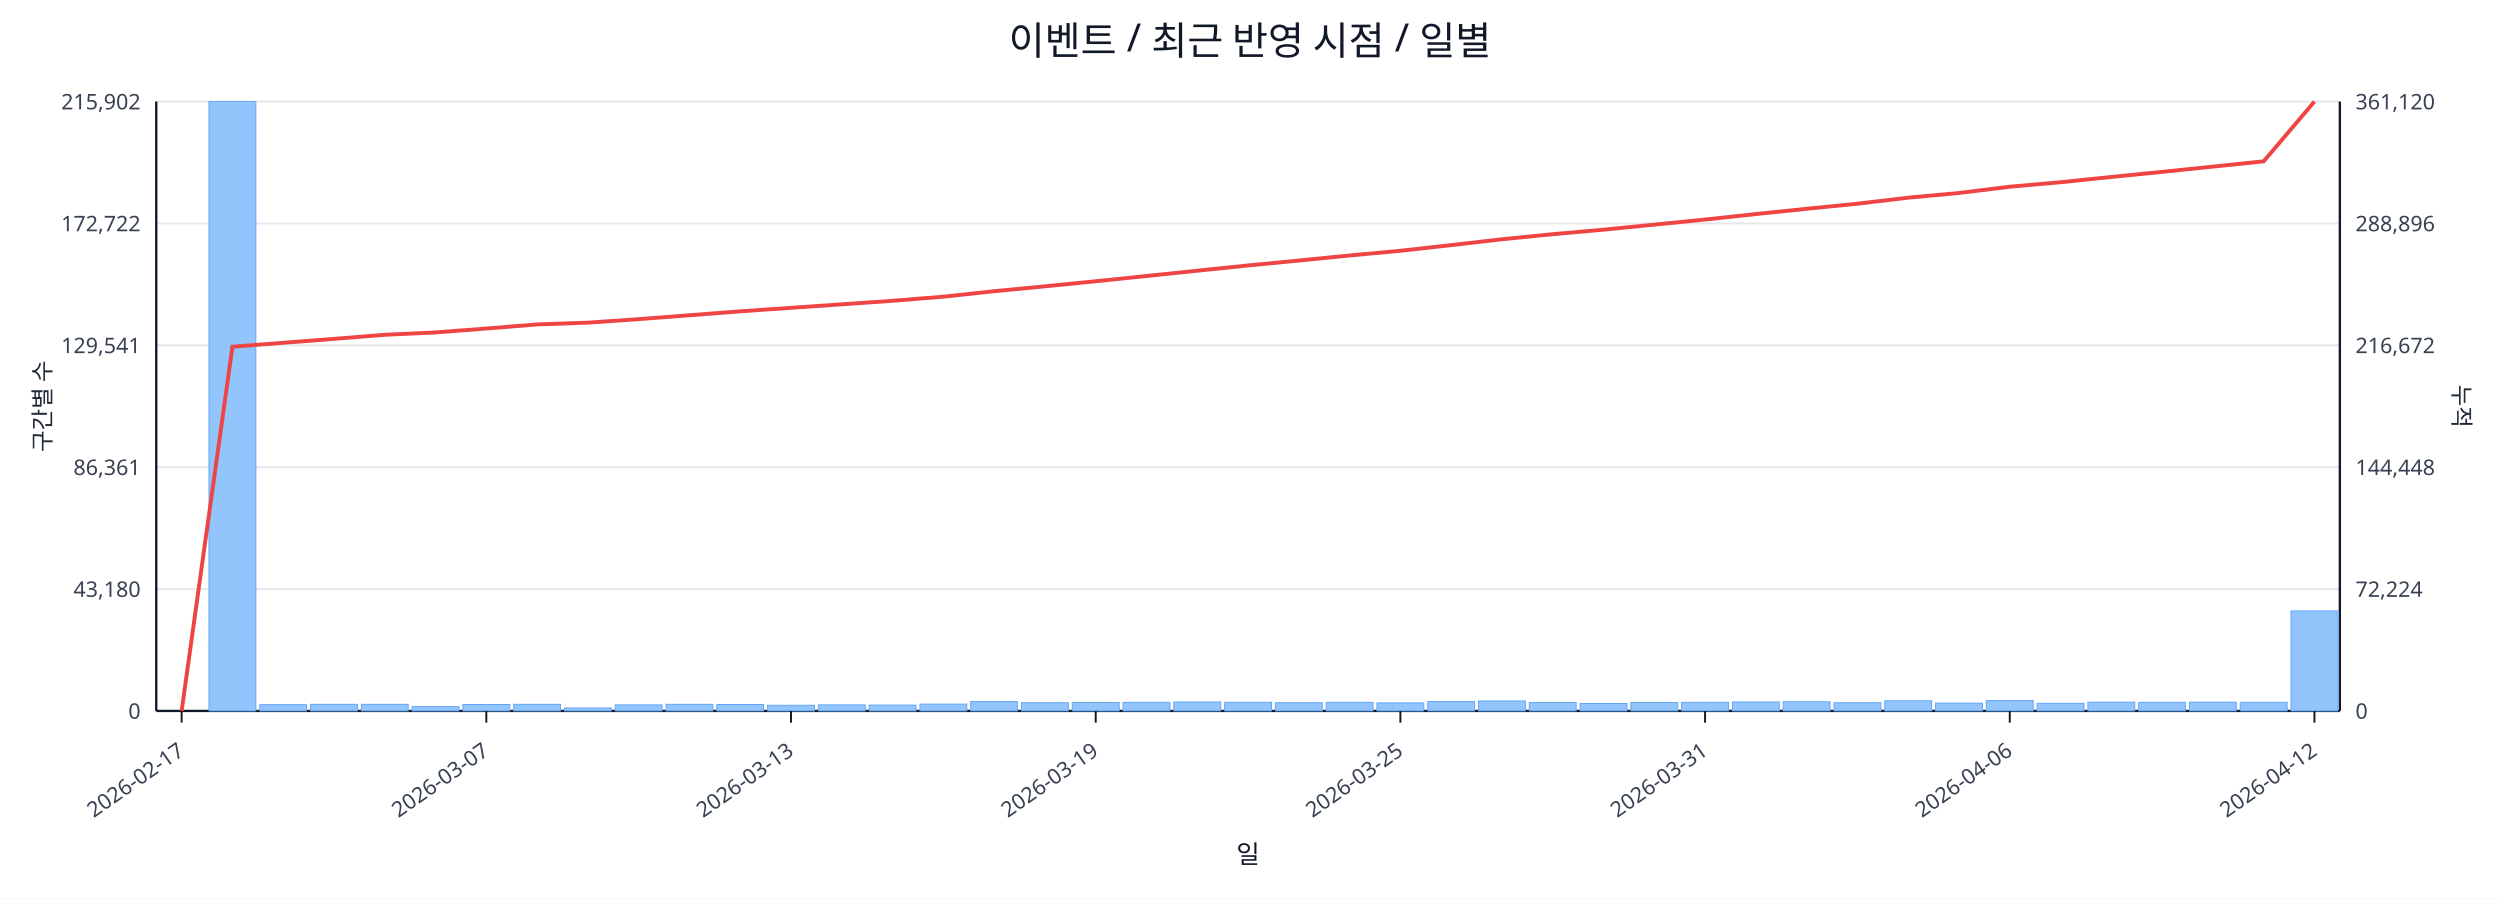
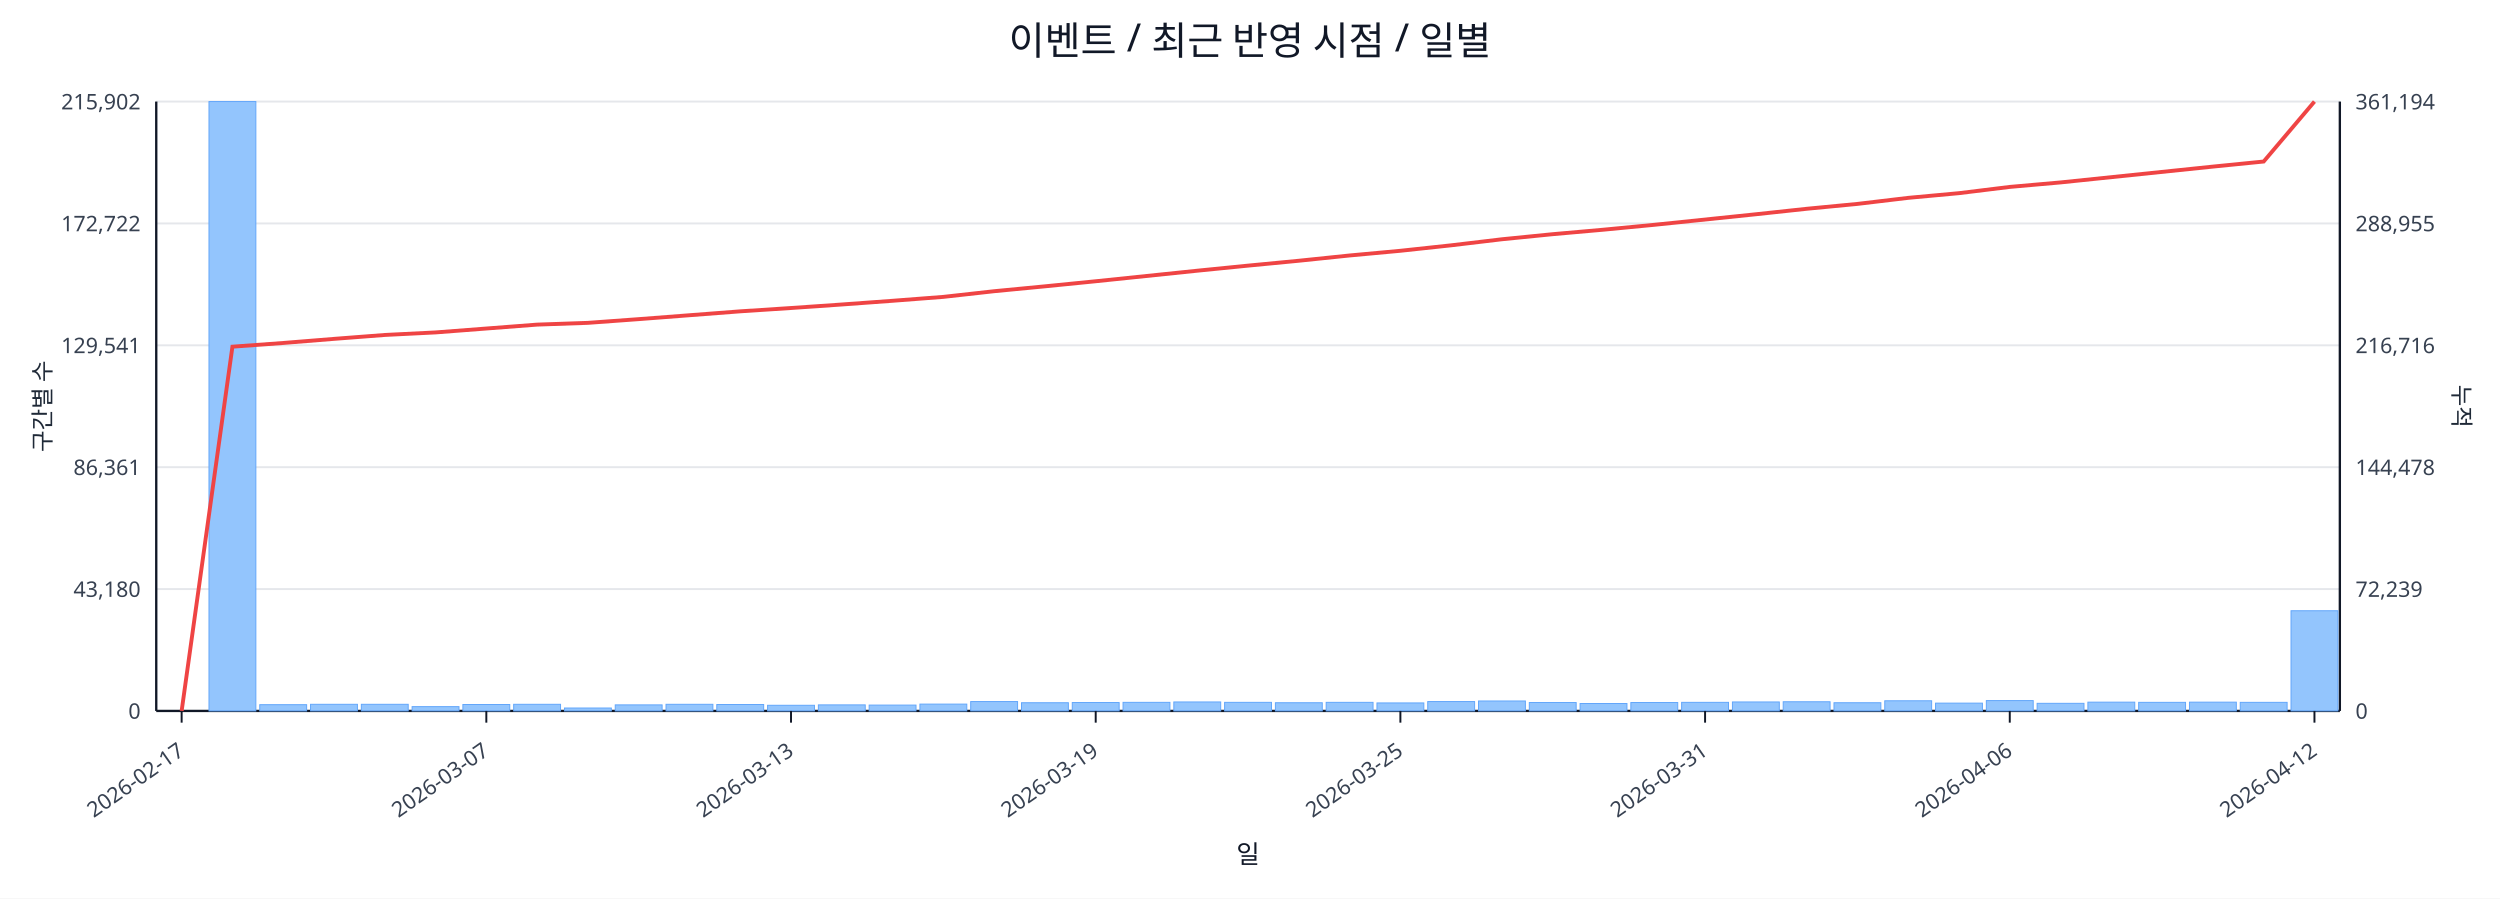
<svg xmlns="http://www.w3.org/2000/svg" width="1280" height="460" viewBox="0 0 1280 460">
  <rect x="0" y="0" width="100%" height="100%" fill="#ffffff" />
  <text x="640.0" y="28" font-size="20" text-anchor="middle" font-family="sans-serif" fill="#111827">이벤트 / 최근 반영 시점 / 일별</text>
  <line x1="80.0" y1="52.0" x2="1198.0" y2="52.0" stroke="#e5e7eb" stroke-width="1" />
  <text x="72.0" y="56.0" font-size="11" text-anchor="end" font-family="sans-serif" fill="#374151">215,902</text>
-   <text x="1206.0" y="56.0" font-size="11" text-anchor="start" font-family="sans-serif" fill="#374151">361,120</text>
+   <text x="1206.0" y="56.0" font-size="11" text-anchor="start" font-family="sans-serif" fill="#374151">361,194</text>
  <line x1="80.0" y1="114.4" x2="1198.0" y2="114.4" stroke="#e5e7eb" stroke-width="1" />
  <text x="72.0" y="118.4" font-size="11" text-anchor="end" font-family="sans-serif" fill="#374151">172,722</text>
-   <text x="1206.0" y="118.4" font-size="11" text-anchor="start" font-family="sans-serif" fill="#374151">288,896</text>
+   <text x="1206.0" y="118.4" font-size="11" text-anchor="start" font-family="sans-serif" fill="#374151">288,955</text>
  <line x1="80.0" y1="176.8" x2="1198.0" y2="176.8" stroke="#e5e7eb" stroke-width="1" />
  <text x="72.0" y="180.8" font-size="11" text-anchor="end" font-family="sans-serif" fill="#374151">129,541</text>
-   <text x="1206.0" y="180.8" font-size="11" text-anchor="start" font-family="sans-serif" fill="#374151">216,672</text>
+   <text x="1206.0" y="180.8" font-size="11" text-anchor="start" font-family="sans-serif" fill="#374151">216,716</text>
  <line x1="80.0" y1="239.2" x2="1198.0" y2="239.2" stroke="#e5e7eb" stroke-width="1" />
  <text x="72.0" y="243.2" font-size="11" text-anchor="end" font-family="sans-serif" fill="#374151">86,361</text>
-   <text x="1206.0" y="243.2" font-size="11" text-anchor="start" font-family="sans-serif" fill="#374151">144,448</text>
+   <text x="1206.0" y="243.2" font-size="11" text-anchor="start" font-family="sans-serif" fill="#374151">144,478</text>
  <line x1="80.0" y1="301.6" x2="1198.0" y2="301.6" stroke="#e5e7eb" stroke-width="1" />
  <text x="72.0" y="305.6" font-size="11" text-anchor="end" font-family="sans-serif" fill="#374151">43,180</text>
-   <text x="1206.0" y="305.6" font-size="11" text-anchor="start" font-family="sans-serif" fill="#374151">72,224</text>
+   <text x="1206.0" y="305.6" font-size="11" text-anchor="start" font-family="sans-serif" fill="#374151">72,239</text>
  <line x1="80.0" y1="364.0" x2="1198.0" y2="364.0" stroke="#e5e7eb" stroke-width="1" />
  <text x="72.0" y="368.0" font-size="11" text-anchor="end" font-family="sans-serif" fill="#374151">0</text>
  <text x="1206.0" y="368.0" font-size="11" text-anchor="start" font-family="sans-serif" fill="#374151">0</text>
  <line x1="80.0" y1="364.0" x2="1198.0" y2="364.0" stroke="#111827" stroke-width="1.2" />
  <line x1="80.0" y1="52.0" x2="80.0" y2="364.0" stroke="#111827" stroke-width="1.2" />
  <line x1="1198.0" y1="52.0" x2="1198.0" y2="364.0" stroke="#111827" stroke-width="1.2" />
  <rect x="81.0" y="364.0" width="24.0" height="0.0" fill="#93c5fd" stroke="#60a5fa" stroke-width="0.5" />
  <rect x="107.0" y="52.0" width="24.0" height="312.0" fill="#93c5fd" stroke="#60a5fa" stroke-width="0.5" />
  <rect x="133.0" y="360.8" width="24.0" height="3.2" fill="#93c5fd" stroke="#60a5fa" stroke-width="0.5" />
  <rect x="159.0" y="360.6" width="24.0" height="3.4" fill="#93c5fd" stroke="#60a5fa" stroke-width="0.5" />
  <rect x="185.0" y="360.6" width="24.0" height="3.4" fill="#93c5fd" stroke="#60a5fa" stroke-width="0.5" />
  <rect x="211.0" y="361.8" width="24.0" height="2.2" fill="#93c5fd" stroke="#60a5fa" stroke-width="0.5" />
  <rect x="237.0" y="360.7" width="24.0" height="3.3" fill="#93c5fd" stroke="#60a5fa" stroke-width="0.5" />
  <rect x="263.0" y="360.6" width="24.0" height="3.4" fill="#93c5fd" stroke="#60a5fa" stroke-width="0.5" />
  <rect x="289.0" y="362.5" width="24.0" height="1.5" fill="#93c5fd" stroke="#60a5fa" stroke-width="0.5" />
  <rect x="315.0" y="360.9" width="24.0" height="3.1" fill="#93c5fd" stroke="#60a5fa" stroke-width="0.5" />
  <rect x="341.0" y="360.6" width="24.0" height="3.4" fill="#93c5fd" stroke="#60a5fa" stroke-width="0.5" />
  <rect x="367.0" y="360.7" width="24.0" height="3.3" fill="#93c5fd" stroke="#60a5fa" stroke-width="0.5" />
  <rect x="393.0" y="361.1" width="24.0" height="2.9" fill="#93c5fd" stroke="#60a5fa" stroke-width="0.5" />
  <rect x="419.0" y="360.9" width="24.0" height="3.1" fill="#93c5fd" stroke="#60a5fa" stroke-width="0.5" />
  <rect x="445.0" y="361.0" width="24.0" height="3.0" fill="#93c5fd" stroke="#60a5fa" stroke-width="0.5" />
  <rect x="471.0" y="360.5" width="24.0" height="3.5" fill="#93c5fd" stroke="#60a5fa" stroke-width="0.5" />
  <rect x="497.0" y="359.2" width="24.0" height="4.8" fill="#93c5fd" stroke="#60a5fa" stroke-width="0.5" />
  <rect x="523.0" y="359.8" width="24.0" height="4.2" fill="#93c5fd" stroke="#60a5fa" stroke-width="0.5" />
  <rect x="549.0" y="359.7" width="24.0" height="4.3" fill="#93c5fd" stroke="#60a5fa" stroke-width="0.5" />
  <rect x="575.0" y="359.6" width="24.0" height="4.4" fill="#93c5fd" stroke="#60a5fa" stroke-width="0.5" />
  <rect x="601.0" y="359.4" width="24.0" height="4.6" fill="#93c5fd" stroke="#60a5fa" stroke-width="0.5" />
  <rect x="627.0" y="359.6" width="24.0" height="4.4" fill="#93c5fd" stroke="#60a5fa" stroke-width="0.5" />
  <rect x="653.0" y="359.8" width="24.0" height="4.2" fill="#93c5fd" stroke="#60a5fa" stroke-width="0.5" />
  <rect x="679.0" y="359.6" width="24.0" height="4.4" fill="#93c5fd" stroke="#60a5fa" stroke-width="0.5" />
  <rect x="705.0" y="359.9" width="24.0" height="4.1" fill="#93c5fd" stroke="#60a5fa" stroke-width="0.5" />
  <rect x="731.0" y="359.2" width="24.0" height="4.8" fill="#93c5fd" stroke="#60a5fa" stroke-width="0.5" />
  <rect x="757.0" y="358.9" width="24.0" height="5.1" fill="#93c5fd" stroke="#60a5fa" stroke-width="0.5" />
  <rect x="783.0" y="359.7" width="24.0" height="4.3" fill="#93c5fd" stroke="#60a5fa" stroke-width="0.5" />
  <rect x="809.0" y="360.2" width="24.0" height="3.8" fill="#93c5fd" stroke="#60a5fa" stroke-width="0.5" />
  <rect x="835.0" y="359.7" width="24.0" height="4.3" fill="#93c5fd" stroke="#60a5fa" stroke-width="0.5" />
  <rect x="861.0" y="359.6" width="24.0" height="4.4" fill="#93c5fd" stroke="#60a5fa" stroke-width="0.5" />
  <rect x="887.0" y="359.4" width="24.0" height="4.6" fill="#93c5fd" stroke="#60a5fa" stroke-width="0.5" />
  <rect x="913.0" y="359.3" width="24.0" height="4.7" fill="#93c5fd" stroke="#60a5fa" stroke-width="0.5" />
  <rect x="939.0" y="359.8" width="24.0" height="4.2" fill="#93c5fd" stroke="#60a5fa" stroke-width="0.5" />
  <rect x="965.0" y="358.8" width="24.0" height="5.2" fill="#93c5fd" stroke="#60a5fa" stroke-width="0.5" />
  <rect x="991.0" y="360.0" width="24.0" height="4.0" fill="#93c5fd" stroke="#60a5fa" stroke-width="0.5" />
  <rect x="1017.0" y="358.7" width="24.0" height="5.3" fill="#93c5fd" stroke="#60a5fa" stroke-width="0.5" />
  <rect x="1043.0" y="360.1" width="24.0" height="3.9" fill="#93c5fd" stroke="#60a5fa" stroke-width="0.5" />
  <rect x="1069.0" y="359.5" width="24.0" height="4.5" fill="#93c5fd" stroke="#60a5fa" stroke-width="0.5" />
  <rect x="1095.0" y="359.6" width="24.0" height="4.4" fill="#93c5fd" stroke="#60a5fa" stroke-width="0.5" />
  <rect x="1121.0" y="359.5" width="24.0" height="4.5" fill="#93c5fd" stroke="#60a5fa" stroke-width="0.5" />
  <rect x="1147.0" y="359.6" width="24.0" height="4.4" fill="#93c5fd" stroke="#60a5fa" stroke-width="0.5" />
-   <rect x="1173.0" y="312.8" width="24.0" height="51.2" fill="#93c5fd" stroke="#60a5fa" stroke-width="0.5" />
-   <polyline fill="none" stroke="#ef4444" stroke-width="2" points="93.0,364.0 119.0,177.5 145.0,175.5 171.0,173.5 197.0,171.4 223.0,170.2 249.0,168.2 275.0,166.1 301.0,165.2 327.0,163.4 353.0,161.4 379.0,159.4 405.0,157.6 431.0,155.8 457.0,154.0 483.0,151.9 509.0,149.1 535.0,146.6 561.0,144.0 587.0,141.3 613.0,138.6 639.0,135.9 665.0,133.4 691.0,130.8 717.0,128.4 743.0,125.5 769.0,122.5 795.0,119.9 821.0,117.6 847.0,115.0 873.0,112.4 899.0,109.6 925.0,106.9 951.0,104.3 977.0,101.2 1003.0,98.8 1029.0,95.6 1055.0,93.3 1081.0,90.6 1107.0,88.0 1133.0,85.3 1159.0,82.6 1185.0,52.0" />
+   <rect x="1173.0" y="312.7" width="24.0" height="51.3" fill="#93c5fd" stroke="#60a5fa" stroke-width="0.5" />
+   <polyline fill="none" stroke="#ef4444" stroke-width="2" points="93.0,364.0 119.0,177.5 145.0,175.6 171.0,173.5 197.0,171.5 223.0,170.2 249.0,168.2 275.0,166.2 301.0,165.3 327.0,163.4 353.0,161.4 379.0,159.4 405.0,157.7 431.0,155.9 457.0,154.0 483.0,152.0 509.0,149.1 535.0,146.6 561.0,144.0 587.0,141.3 613.0,138.6 639.0,136.0 665.0,133.5 691.0,130.8 717.0,128.4 743.0,125.6 769.0,122.5 795.0,119.9 821.0,117.6 847.0,115.1 873.0,112.4 899.0,109.7 925.0,106.9 951.0,104.4 977.0,101.3 1003.0,98.9 1029.0,95.7 1055.0,93.4 1081.0,90.7 1107.0,88.0 1133.0,85.3 1159.0,82.7 1185.0,52.0" />
  <line x1="93.0" y1="364.0" x2="93.0" y2="370.0" stroke="#111827" stroke-width="1" />
  <text x="95.0" y="386.0" font-size="11" text-anchor="end" transform="rotate(-35 95.0 386.0)" font-family="sans-serif" fill="#374151">2026-02-17</text>
  <line x1="249.0" y1="364.0" x2="249.0" y2="370.0" stroke="#111827" stroke-width="1" />
  <text x="251.0" y="386.0" font-size="11" text-anchor="end" transform="rotate(-35 251.0 386.0)" font-family="sans-serif" fill="#374151">2026-03-07</text>
  <line x1="405.0" y1="364.0" x2="405.0" y2="370.0" stroke="#111827" stroke-width="1" />
  <text x="407.0" y="386.0" font-size="11" text-anchor="end" transform="rotate(-35 407.0 386.0)" font-family="sans-serif" fill="#374151">2026-03-13</text>
  <line x1="561.0" y1="364.0" x2="561.0" y2="370.0" stroke="#111827" stroke-width="1" />
  <text x="563.0" y="386.0" font-size="11" text-anchor="end" transform="rotate(-35 563.0 386.0)" font-family="sans-serif" fill="#374151">2026-03-19</text>
  <line x1="717.0" y1="364.0" x2="717.0" y2="370.0" stroke="#111827" stroke-width="1" />
  <text x="719.0" y="386.0" font-size="11" text-anchor="end" transform="rotate(-35 719.0 386.0)" font-family="sans-serif" fill="#374151">2026-03-25</text>
  <line x1="873.0" y1="364.0" x2="873.0" y2="370.0" stroke="#111827" stroke-width="1" />
  <text x="875.0" y="386.0" font-size="11" text-anchor="end" transform="rotate(-35 875.0 386.0)" font-family="sans-serif" fill="#374151">2026-03-31</text>
  <line x1="1029.0" y1="364.0" x2="1029.0" y2="370.0" stroke="#111827" stroke-width="1" />
  <text x="1031.0" y="386.0" font-size="11" text-anchor="end" transform="rotate(-35 1031.0 386.0)" font-family="sans-serif" fill="#374151">2026-04-06</text>
  <line x1="1185.0" y1="364.0" x2="1185.0" y2="370.0" stroke="#111827" stroke-width="1" />
  <text x="1187.0" y="386.0" font-size="11" text-anchor="end" transform="rotate(-35 1187.0 386.0)" font-family="sans-serif" fill="#374151">2026-04-12</text>
  <text x="26" y="208.0" font-size="12" transform="rotate(-90 26 208.0)" text-anchor="middle" font-family="sans-serif" fill="#1f2937">구간별 수</text>
  <text x="1256.0" y="208.0" font-size="12" transform="rotate(90 1256.0 208.0)" text-anchor="middle" font-family="sans-serif" fill="#1f2937">누적</text>
  <text x="639.0" y="442.0" font-size="13" text-anchor="middle" font-family="sans-serif" fill="#111827">일</text>
</svg>
